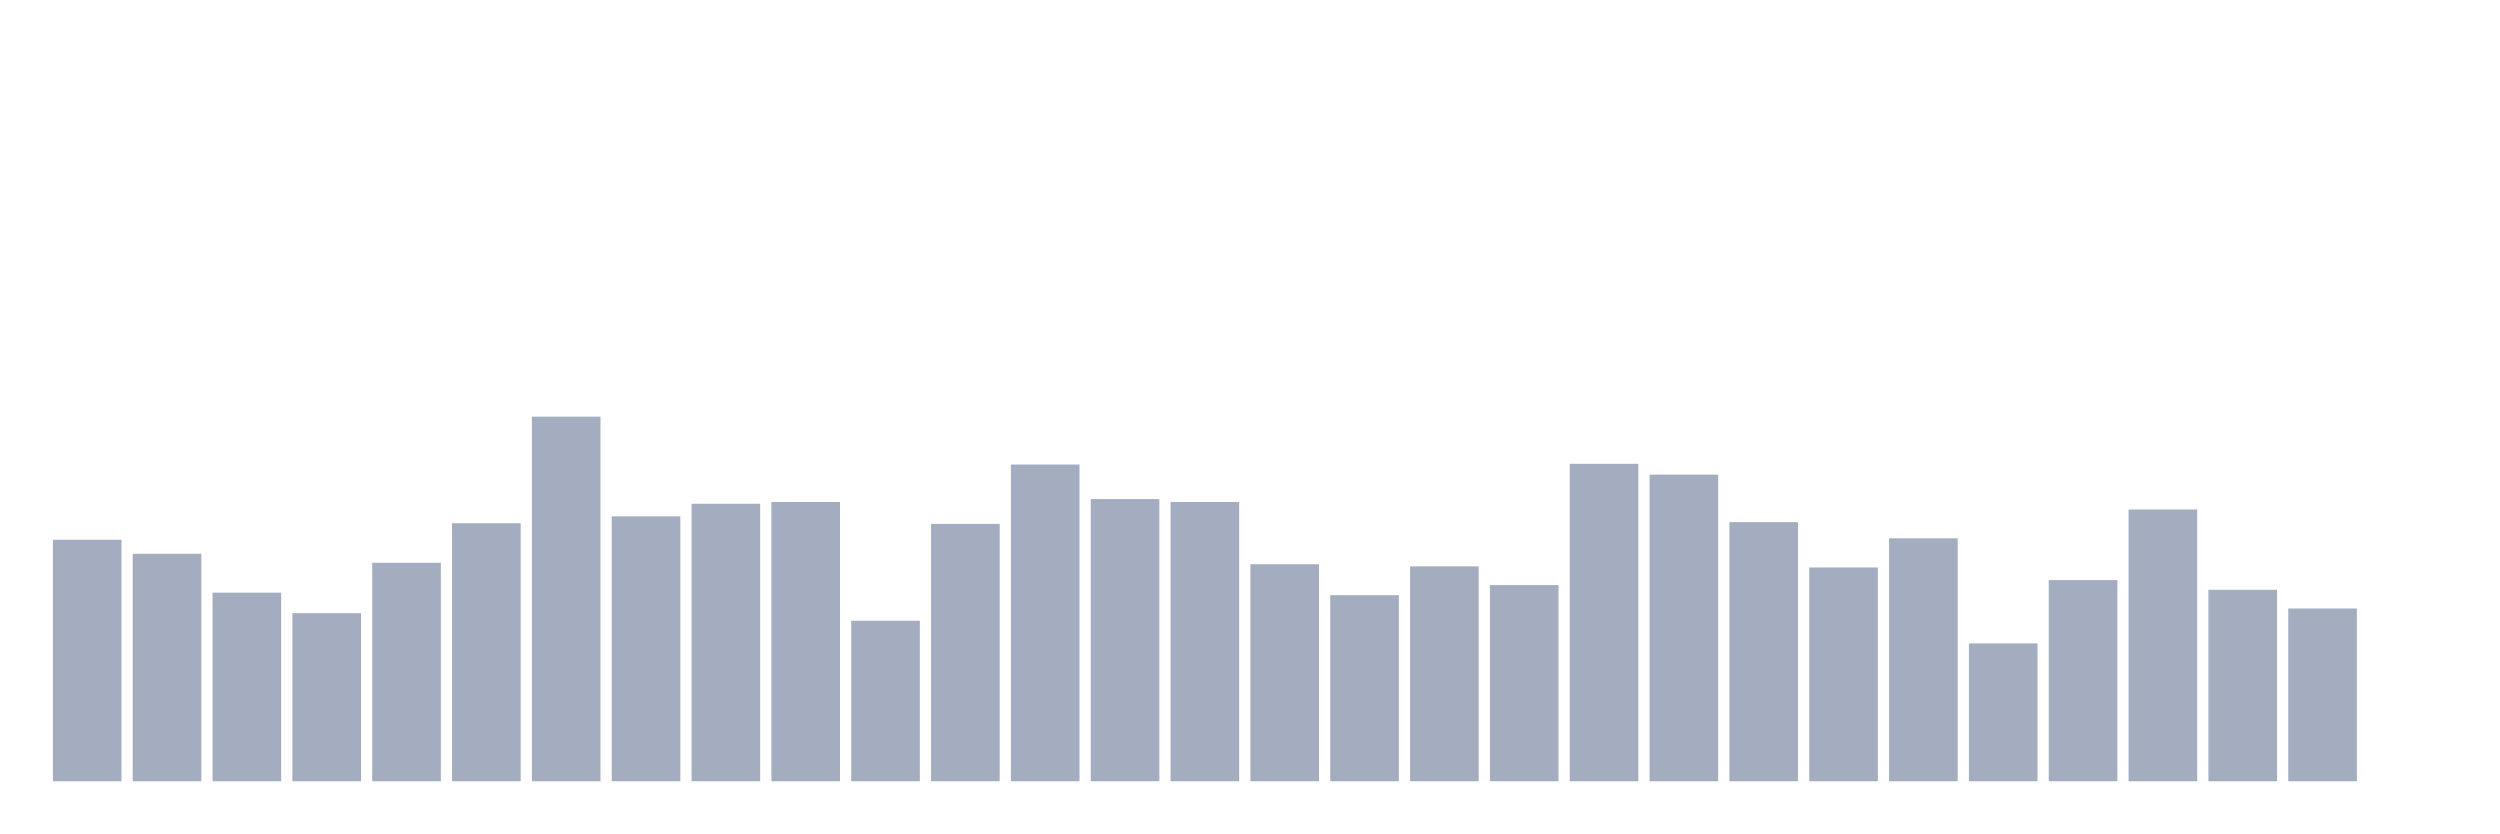
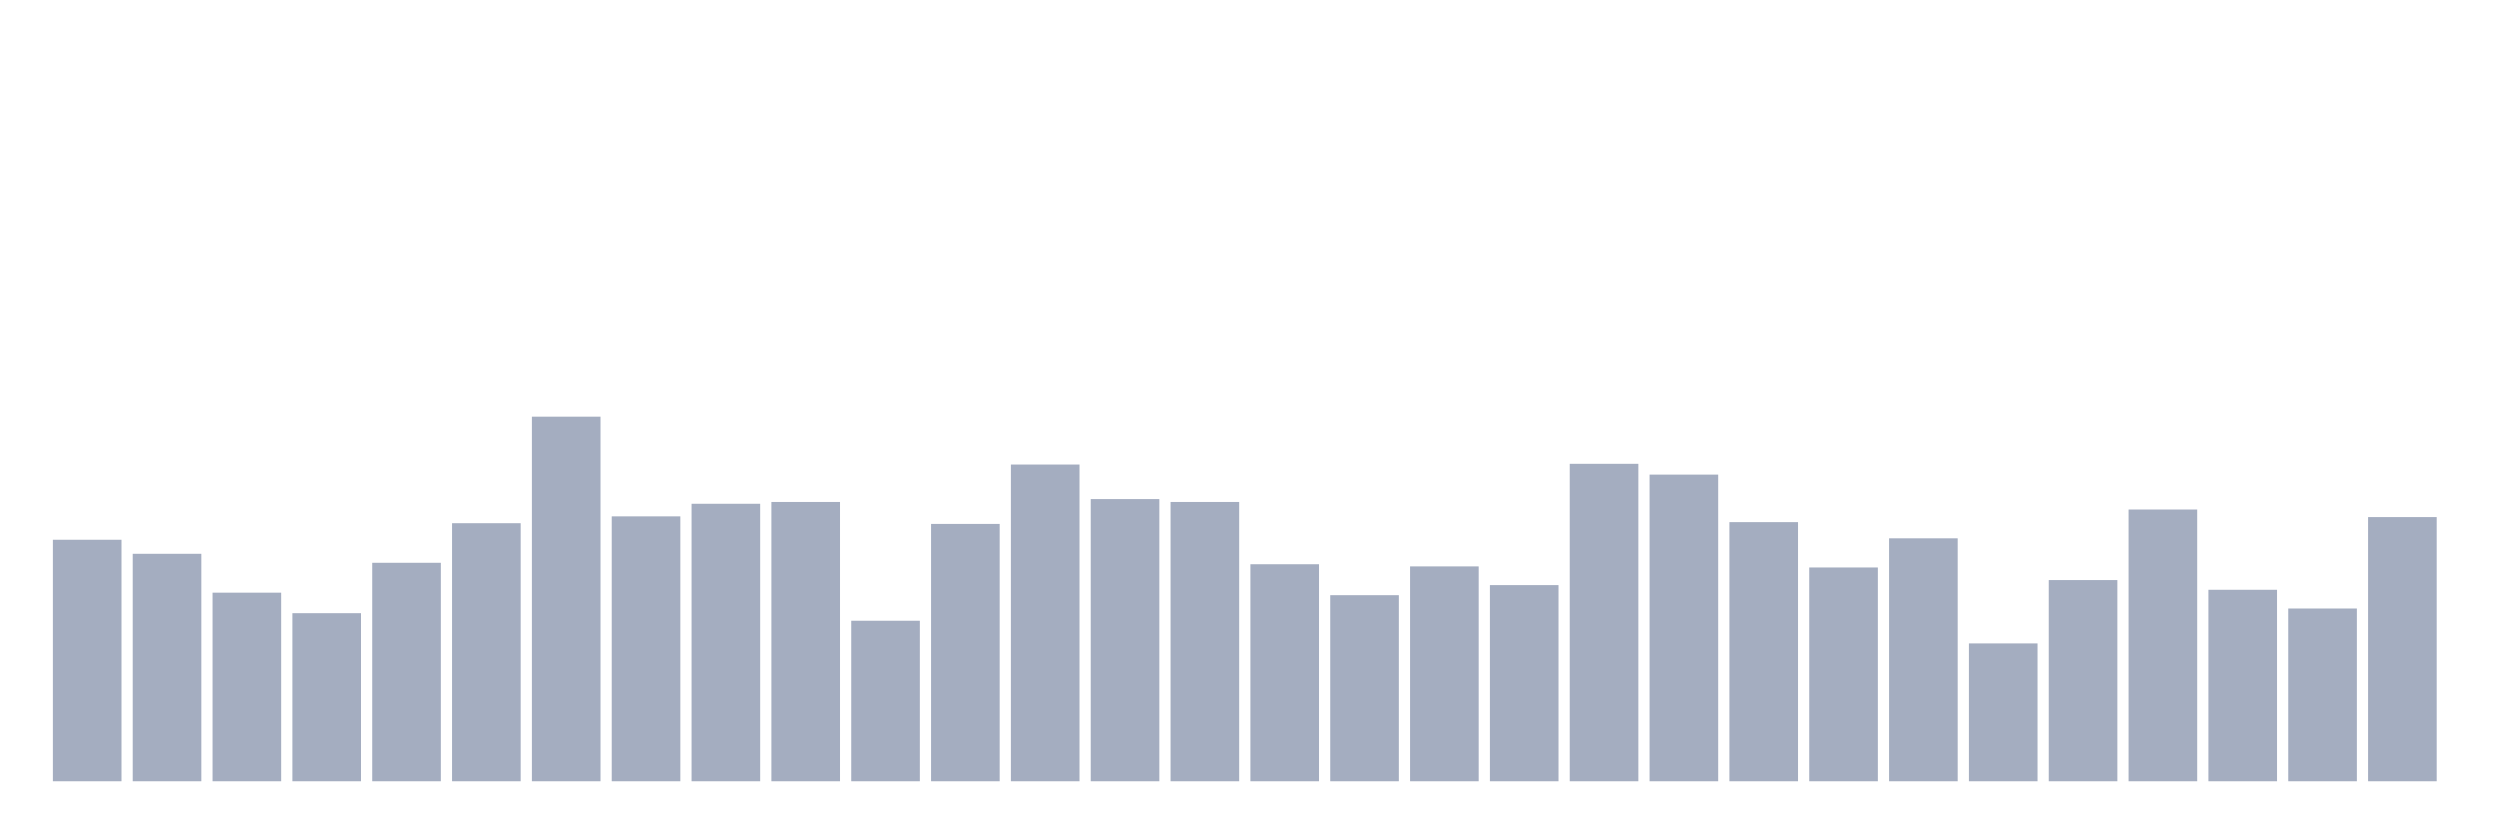
<svg xmlns="http://www.w3.org/2000/svg" viewBox="0 0 480 160">
  <g transform="translate(10,10)">
    <rect class="bar" x="0.153" width="13.175" y="93.633" height="46.367" fill="rgb(164,173,192)" />
    <rect class="bar" x="15.482" width="13.175" y="96.328" height="43.672" fill="rgb(164,173,192)" />
    <rect class="bar" x="30.81" width="13.175" y="103.791" height="36.209" fill="rgb(164,173,192)" />
    <rect class="bar" x="46.138" width="13.175" y="107.73" height="32.27" fill="rgb(164,173,192)" />
    <rect class="bar" x="61.466" width="13.175" y="98.055" height="41.945" fill="rgb(164,173,192)" />
    <rect class="bar" x="76.794" width="13.175" y="90.454" height="49.546" fill="rgb(164,173,192)" />
    <rect class="bar" x="92.123" width="13.175" y="70" height="70" fill="rgb(164,173,192)" />
    <rect class="bar" x="107.451" width="13.175" y="89.141" height="50.859" fill="rgb(164,173,192)" />
    <rect class="bar" x="122.779" width="13.175" y="86.723" height="53.277" fill="rgb(164,173,192)" />
    <rect class="bar" x="138.107" width="13.175" y="86.377" height="53.623" fill="rgb(164,173,192)" />
    <rect class="bar" x="153.436" width="13.175" y="109.181" height="30.819" fill="rgb(164,173,192)" />
    <rect class="bar" x="168.764" width="13.175" y="90.592" height="49.408" fill="rgb(164,173,192)" />
    <rect class="bar" x="184.092" width="13.175" y="79.191" height="60.809" fill="rgb(164,173,192)" />
    <rect class="bar" x="199.42" width="13.175" y="85.824" height="54.176" fill="rgb(164,173,192)" />
    <rect class="bar" x="214.748" width="13.175" y="86.377" height="53.623" fill="rgb(164,173,192)" />
    <rect class="bar" x="230.077" width="13.175" y="98.332" height="41.668" fill="rgb(164,173,192)" />
    <rect class="bar" x="245.405" width="13.175" y="104.274" height="35.726" fill="rgb(164,173,192)" />
    <rect class="bar" x="260.733" width="13.175" y="98.746" height="41.254" fill="rgb(164,173,192)" />
    <rect class="bar" x="276.061" width="13.175" y="102.34" height="37.66" fill="rgb(164,173,192)" />
    <rect class="bar" x="291.39" width="13.175" y="79.052" height="60.948" fill="rgb(164,173,192)" />
    <rect class="bar" x="306.718" width="13.175" y="81.125" height="58.875" fill="rgb(164,173,192)" />
    <rect class="bar" x="322.046" width="13.175" y="90.247" height="49.753" fill="rgb(164,173,192)" />
    <rect class="bar" x="337.374" width="13.175" y="98.954" height="41.046" fill="rgb(164,173,192)" />
    <rect class="bar" x="352.702" width="13.175" y="93.356" height="46.644" fill="rgb(164,173,192)" />
    <rect class="bar" x="368.031" width="13.175" y="113.534" height="26.466" fill="rgb(164,173,192)" />
    <rect class="bar" x="383.359" width="13.175" y="101.372" height="38.628" fill="rgb(164,173,192)" />
    <rect class="bar" x="398.687" width="13.175" y="87.828" height="52.172" fill="rgb(164,173,192)" />
    <rect class="bar" x="414.015" width="13.175" y="103.238" height="36.762" fill="rgb(164,173,192)" />
    <rect class="bar" x="429.344" width="13.175" y="106.831" height="33.169" fill="rgb(164,173,192)" />
-     <rect class="bar" x="444.672" width="13.175" y="140" height="0" fill="rgb(164,173,192)" />
+     <rect class="bar" x="444.672" width="13.175" y="89.279" height="50.721" fill="rgb(164,173,192)" />
  </g>
</svg>
